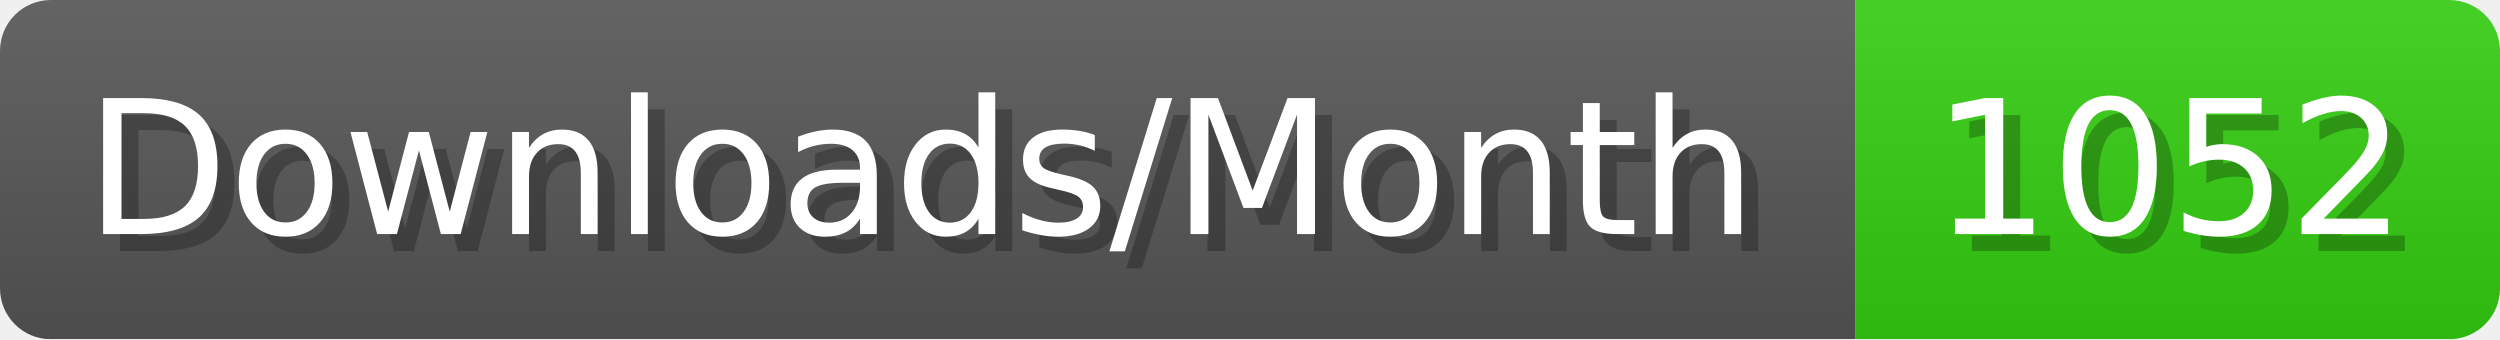
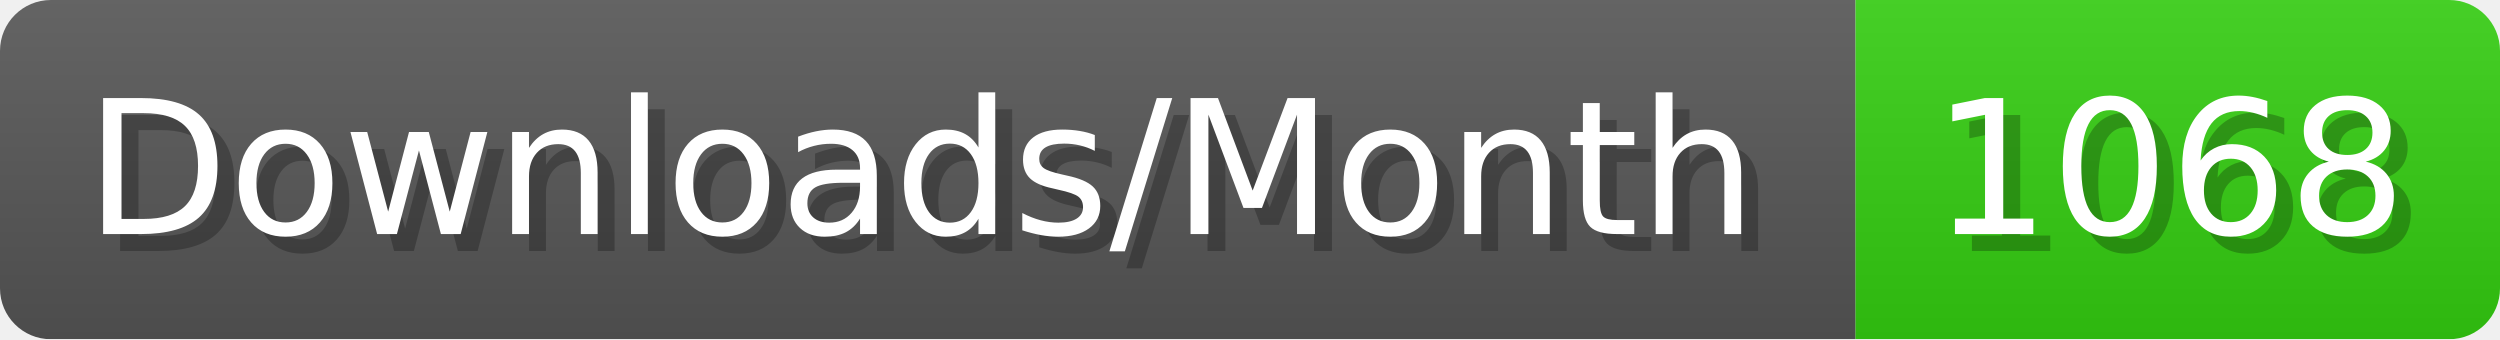
- <svg xmlns="http://www.w3.org/2000/svg" width="147.4" height="20" viewBox="0 0 1474 200" role="img" aria-label="Downloads/Month: 1052">
+ <svg xmlns="http://www.w3.org/2000/svg" width="147.4" height="20" viewBox="0 0 1474 200" role="img" aria-label="Downloads/Month: 1068">
  <linearGradient id="YlXUI" x2="0" y2="100%">
    <stop offset="0" stop-opacity=".1" stop-color="#EEE" />
    <stop offset="1" stop-opacity=".1" />
  </linearGradient>
  <mask id="JHhop">
    <rect width="1474" height="200" rx="30" fill="#FFF" />
  </mask>
  <g mask="url(#JHhop)">
    <rect width="1094" height="200" fill="#555" />
    <rect width="380" height="200" fill="#3C1" x="1094" />
    <rect width="1474" height="200" fill="url(#YlXUI)" />
  </g>
  <g aria-hidden="true" fill="#fff" text-anchor="start" font-family="Verdana,DejaVu Sans,sans-serif" font-size="110">
    <text x="60" y="148" textLength="994" fill="#000" opacity="0.25">Downloads/Month</text>
    <text x="50" y="138" textLength="994">Downloads/Month</text>
-     <text x="1149" y="148" textLength="280" fill="#000" opacity="0.25">1052</text>
-     <text x="1139" y="138" textLength="280">1052</text>
+     <text x="1149" y="148" textLength="280" fill="#000" opacity="0.25">1068</text>
+     <text x="1139" y="138" textLength="280">1068</text>
  </g>
</svg>
